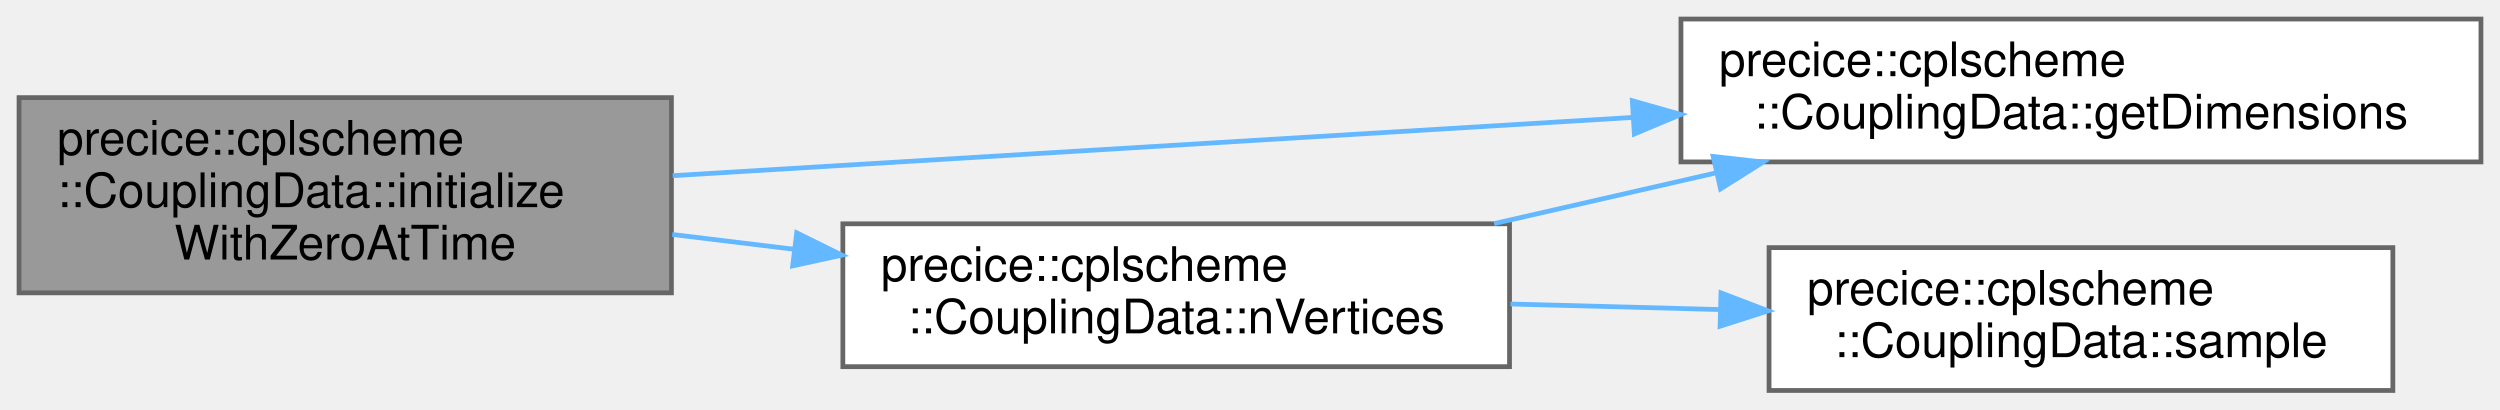
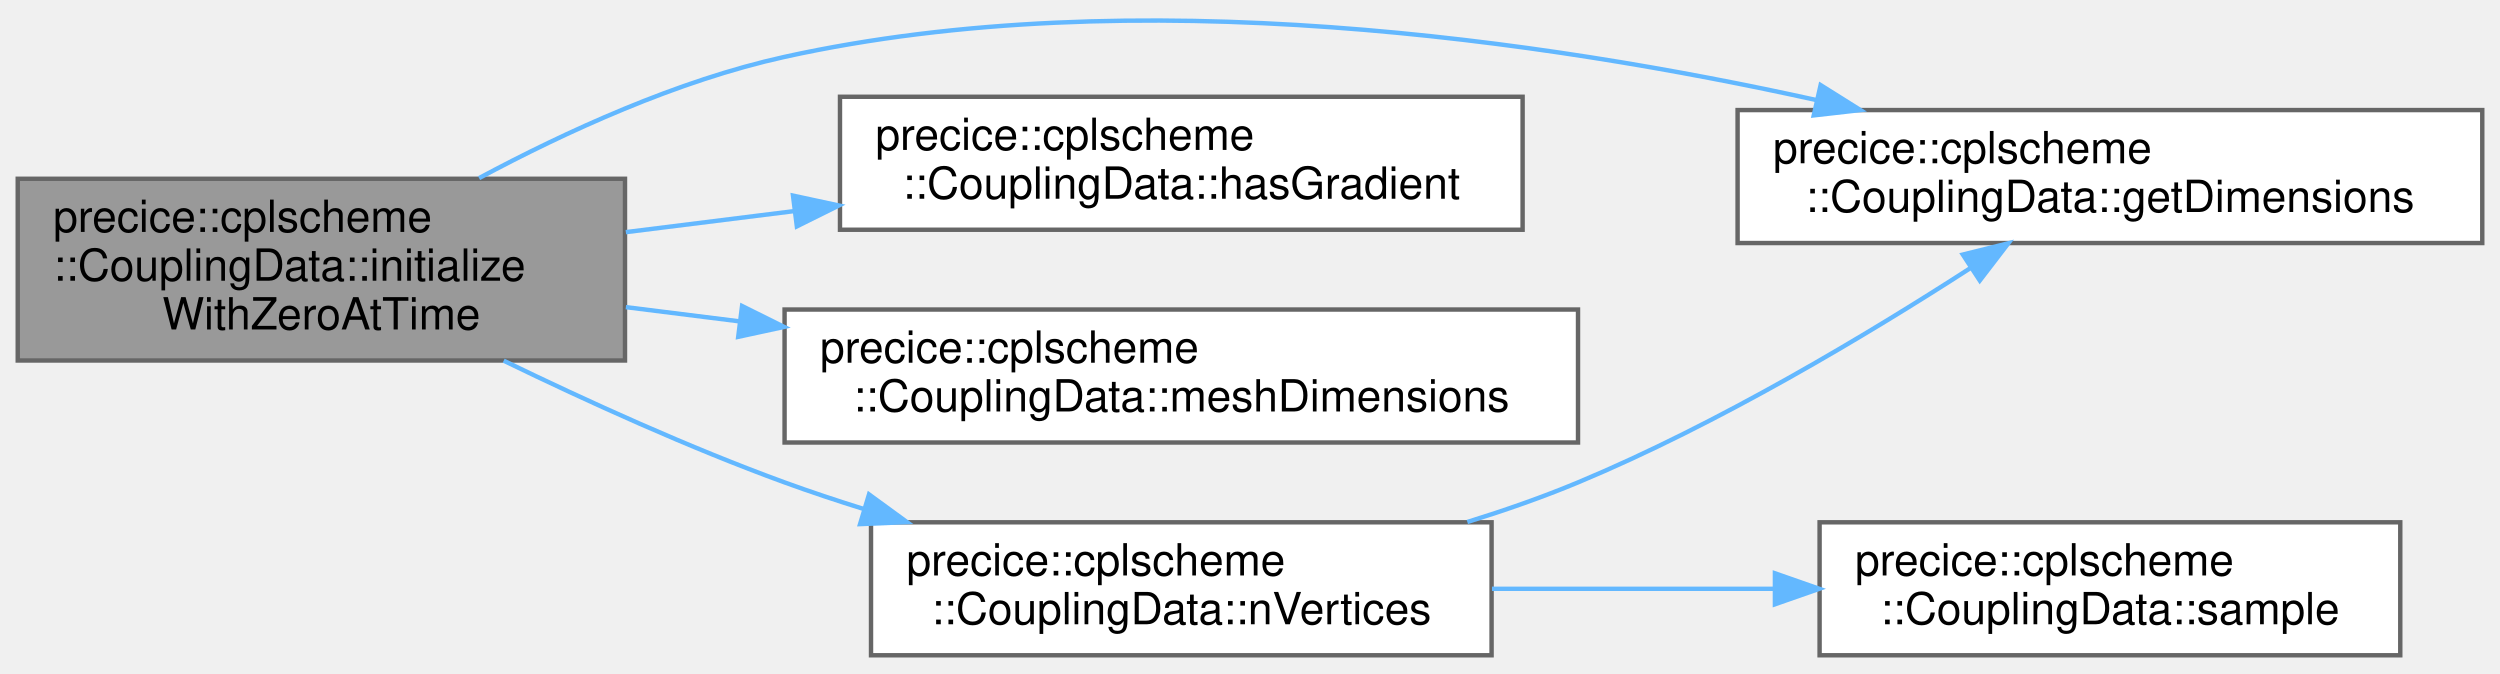
- <svg xmlns="http://www.w3.org/2000/svg" xmlns:xlink="http://www.w3.org/1999/xlink" width="525pt" height="86pt" viewBox="0.00 0.00 525.00 86.00">
-   <g id="graph0" class="graph" transform="scale(1 1) rotate(0) translate(4 82)">
+ <svg xmlns="http://www.w3.org/2000/svg" xmlns:xlink="http://www.w3.org/1999/xlink" width="564pt" height="152pt" viewBox="0.00 0.00 564.00 151.66">
+   <g id="graph0" class="graph" transform="scale(1 1) rotate(0) translate(4 147.66)">
    <g id="Node000001" class="node">
      <g id="a_Node000001">
        <a xlink:title="Add sample with zero values at given time to _timeStepsStorage.">
-           <polygon fill="#999999" stroke="#666666" points="137,-61.5 0,-61.5 0,-20.5 137,-20.5 137,-61.5" />
-           <text text-anchor="start" x="8" y="-49.5" font-family="Helvetica,sans-Serif" font-size="10.00">precice::cplscheme</text>
-           <text text-anchor="start" x="8" y="-38.5" font-family="Helvetica,sans-Serif" font-size="10.00">::CouplingData::initialize</text>
-           <text text-anchor="middle" x="68.5" y="-27.5" font-family="Helvetica,sans-Serif" font-size="10.00">WithZeroAtTime</text>
+           <polygon fill="#999999" stroke="#666666" points="137,-107.5 0,-107.5 0,-66.5 137,-66.5 137,-107.5" />
+           <text text-anchor="start" x="8" y="-95.5" font-family="Helvetica,sans-Serif" font-size="10.00">precice::cplscheme</text>
+           <text text-anchor="start" x="8" y="-84.5" font-family="Helvetica,sans-Serif" font-size="10.00">::CouplingData::initialize</text>
+           <text text-anchor="middle" x="68.5" y="-73.5" font-family="Helvetica,sans-Serif" font-size="10.00">WithZeroAtTime</text>
        </a>
      </g>
    </g>
    <g id="Node000002" class="node">
      <g id="a_Node000002">
        <a xlink:href="classprecice_1_1cplscheme_1_1CouplingData.html#a2e134f8af06df2aef9aa723c1be05fed" target="_top" xlink:title=" ">
-           <polygon fill="white" stroke="#666666" points="517,-78 349,-78 349,-48 517,-48 517,-78" />
-           <text text-anchor="start" x="357" y="-66" font-family="Helvetica,sans-Serif" font-size="10.00">precice::cplscheme</text>
-           <text text-anchor="middle" x="433" y="-55" font-family="Helvetica,sans-Serif" font-size="10.00">::CouplingData::getDimensions</text>
+           <polygon fill="white" stroke="#666666" points="556,-123 388,-123 388,-93 556,-93 556,-123" />
+           <text text-anchor="start" x="396" y="-111" font-family="Helvetica,sans-Serif" font-size="10.00">precice::cplscheme</text>
+           <text text-anchor="middle" x="472" y="-100" font-family="Helvetica,sans-Serif" font-size="10.00">::CouplingData::getDimensions</text>
        </a>
      </g>
    </g>
    <g id="edge1_Node000001_Node000002" class="edge">
      <g id="a_edge1_Node000001_Node000002">
        <a xlink:title=" ">
-           <path fill="none" stroke="#63b8ff" d="M137.26,-45.11C194.04,-48.56 275.68,-53.51 338.65,-57.33" />
-           <polygon fill="#63b8ff" stroke="#63b8ff" points="338.79,-60.85 348.98,-57.96 339.21,-53.86 338.79,-60.85" />
+           <path fill="none" stroke="#63b8ff" d="M104.08,-107.65C123.58,-118.1 148.82,-129.67 173,-135 251.93,-152.41 344.99,-138.69 405.85,-125.24" />
+           <polygon fill="#63b8ff" stroke="#63b8ff" points="406.73,-128.63 415.71,-123 405.18,-121.8 406.73,-128.63" />
        </a>
      </g>
    </g>
    <g id="Node000003" class="node">
      <g id="a_Node000003">
-         <a xlink:href="classprecice_1_1cplscheme_1_1CouplingData.html#a222e578976b48436cc28a62d5fc39590" target="_top" xlink:title=" ">
-           <polygon fill="white" stroke="#666666" points="313,-35 173,-35 173,-5 313,-5 313,-35" />
-           <text text-anchor="start" x="181" y="-23" font-family="Helvetica,sans-Serif" font-size="10.00">precice::cplscheme</text>
-           <text text-anchor="middle" x="243" y="-12" font-family="Helvetica,sans-Serif" font-size="10.00">::CouplingData::nVertices</text>
+         <a xlink:href="classprecice_1_1cplscheme_1_1CouplingData.html#ac064209c00ccd814f4a00dc99a68da8f" target="_top" xlink:title="Returns if the data contains gradient data.">
+           <polygon fill="white" stroke="#666666" points="339.5,-126 185.5,-126 185.5,-96 339.5,-96 339.5,-126" />
+           <text text-anchor="start" x="193.5" y="-114" font-family="Helvetica,sans-Serif" font-size="10.00">precice::cplscheme</text>
+           <text text-anchor="middle" x="262.5" y="-103" font-family="Helvetica,sans-Serif" font-size="10.00">::CouplingData::hasGradient</text>
        </a>
      </g>
    </g>
    <g id="edge2_Node000001_Node000003" class="edge">
      <g id="a_edge2_Node000001_Node000003">
        <a xlink:title=" ">
-           <path fill="none" stroke="#63b8ff" d="M137.18,-32.76C145.59,-31.74 154.25,-30.68 162.82,-29.64" />
-           <polygon fill="#63b8ff" stroke="#63b8ff" points="163.31,-33.11 172.81,-28.42 162.46,-26.16 163.31,-33.11" />
-         </a>
-       </g>
-     </g>
-     <g id="edge3_Node000003_Node000002" class="edge">
-       <g id="a_edge3_Node000003_Node000002">
-         <a xlink:title=" ">
-           <path fill="none" stroke="#63b8ff" d="M309.75,-35.04C324.78,-38.48 340.87,-42.16 356.28,-45.68" />
-           <polygon fill="#63b8ff" stroke="#63b8ff" points="355.76,-49.15 366.28,-47.97 357.32,-42.33 355.76,-49.15" />
+           <path fill="none" stroke="#63b8ff" d="M137.19,-95.46C149.46,-96.99 162.4,-98.61 175.12,-100.2" />
+           <polygon fill="#63b8ff" stroke="#63b8ff" points="174.9,-103.7 185.25,-101.47 175.77,-96.76 174.9,-103.7" />
        </a>
      </g>
    </g>
    <g id="Node000004" class="node">
      <g id="a_Node000004">
-         <a xlink:href="classprecice_1_1cplscheme_1_1CouplingData.html#a889b1240a9e04686c2b1ea3b95bf80f9" target="_top" xlink:title="Returns a const reference to the data Sample.">
-           <polygon fill="white" stroke="#666666" points="498.5,-30 367.5,-30 367.5,0 498.5,0 498.5,-30" />
-           <text text-anchor="start" x="375.5" y="-18" font-family="Helvetica,sans-Serif" font-size="10.00">precice::cplscheme</text>
-           <text text-anchor="middle" x="433" y="-7" font-family="Helvetica,sans-Serif" font-size="10.00">::CouplingData::sample</text>
+         <a xlink:href="classprecice_1_1cplscheme_1_1CouplingData.html#a6072db5021778161e61f8e87e8377fcf" target="_top" xlink:title="Returns the dimensions of the current mesh (2D or 3D)">
+           <polygon fill="white" stroke="#666666" points="352,-78 173,-78 173,-48 352,-48 352,-78" />
+           <text text-anchor="start" x="181" y="-66" font-family="Helvetica,sans-Serif" font-size="10.00">precice::cplscheme</text>
+           <text text-anchor="middle" x="262.5" y="-55" font-family="Helvetica,sans-Serif" font-size="10.00">::CouplingData::meshDimensions</text>
        </a>
      </g>
    </g>
-     <g id="edge4_Node000003_Node000004" class="edge">
-       <g id="a_edge4_Node000003_Node000004">
+     <g id="edge3_Node000001_Node000004" class="edge">
+       <g id="a_edge3_Node000001_Node000004">
        <a xlink:title=" ">
-           <path fill="none" stroke="#63b8ff" d="M313.2,-18.16C327.44,-17.78 342.5,-17.38 356.93,-17" />
-           <polygon fill="#63b8ff" stroke="#63b8ff" points="357.41,-20.49 367.31,-16.72 357.22,-13.49 357.41,-20.49" />
+           <path fill="none" stroke="#63b8ff" d="M137.19,-78.54C145.5,-77.5 154.11,-76.42 162.75,-75.34" />
+           <polygon fill="#63b8ff" stroke="#63b8ff" points="163.41,-78.79 172.89,-74.08 162.54,-71.84 163.41,-78.79" />
+         </a>
+       </g>
+     </g>
+     <g id="Node000005" class="node">
+       <g id="a_Node000005">
+         <a xlink:href="classprecice_1_1cplscheme_1_1CouplingData.html#a222e578976b48436cc28a62d5fc39590" target="_top" xlink:title=" ">
+           <polygon fill="white" stroke="#666666" points="332.5,-30 192.5,-30 192.5,0 332.5,0 332.5,-30" />
+           <text text-anchor="start" x="200.5" y="-18" font-family="Helvetica,sans-Serif" font-size="10.00">precice::cplscheme</text>
+           <text text-anchor="middle" x="262.5" y="-7" font-family="Helvetica,sans-Serif" font-size="10.00">::CouplingData::nVertices</text>
+         </a>
+       </g>
+     </g>
+     <g id="edge4_Node000001_Node000005" class="edge">
+       <g id="a_edge4_Node000001_Node000005">
+         <a xlink:title=" ">
+           <path fill="none" stroke="#63b8ff" d="M109.63,-66.46C128.54,-57.28 151.6,-46.8 173,-39 178.79,-36.89 184.85,-34.87 190.98,-32.96" />
+           <polygon fill="#63b8ff" stroke="#63b8ff" points="192.05,-36.29 200.61,-30.05 190.03,-29.59 192.05,-36.29" />
+         </a>
+       </g>
+     </g>
+     <g id="edge5_Node000005_Node000002" class="edge">
+       <g id="a_edge5_Node000005_Node000002">
+         <a xlink:title=" ">
+           <path fill="none" stroke="#63b8ff" d="M327.03,-30.07C335.54,-32.71 344.07,-35.69 352,-39 383.66,-52.21 417.26,-72.32 440.65,-87.43" />
+           <polygon fill="#63b8ff" stroke="#63b8ff" points="438.81,-90.4 449.09,-92.95 442.64,-84.54 438.81,-90.4" />
+         </a>
+       </g>
+     </g>
+     <g id="Node000006" class="node">
+       <g id="a_Node000006">
+         <a xlink:href="classprecice_1_1cplscheme_1_1CouplingData.html#a889b1240a9e04686c2b1ea3b95bf80f9" target="_top" xlink:title="Returns a const reference to the data Sample.">
+           <polygon fill="white" stroke="#666666" points="537.5,-30 406.5,-30 406.5,0 537.5,0 537.5,-30" />
+           <text text-anchor="start" x="414.5" y="-18" font-family="Helvetica,sans-Serif" font-size="10.00">precice::cplscheme</text>
+           <text text-anchor="middle" x="472" y="-7" font-family="Helvetica,sans-Serif" font-size="10.00">::CouplingData::sample</text>
+         </a>
+       </g>
+     </g>
+     <g id="edge6_Node000005_Node000006" class="edge">
+       <g id="a_edge6_Node000005_Node000006">
+         <a xlink:title=" ">
+           <path fill="none" stroke="#63b8ff" d="M332.59,-15C353.06,-15 375.56,-15 396.36,-15" />
+           <polygon fill="#63b8ff" stroke="#63b8ff" points="396.42,-18.5 406.42,-15 396.42,-11.5 396.42,-18.5" />
        </a>
      </g>
    </g>
  </g>
</svg>
